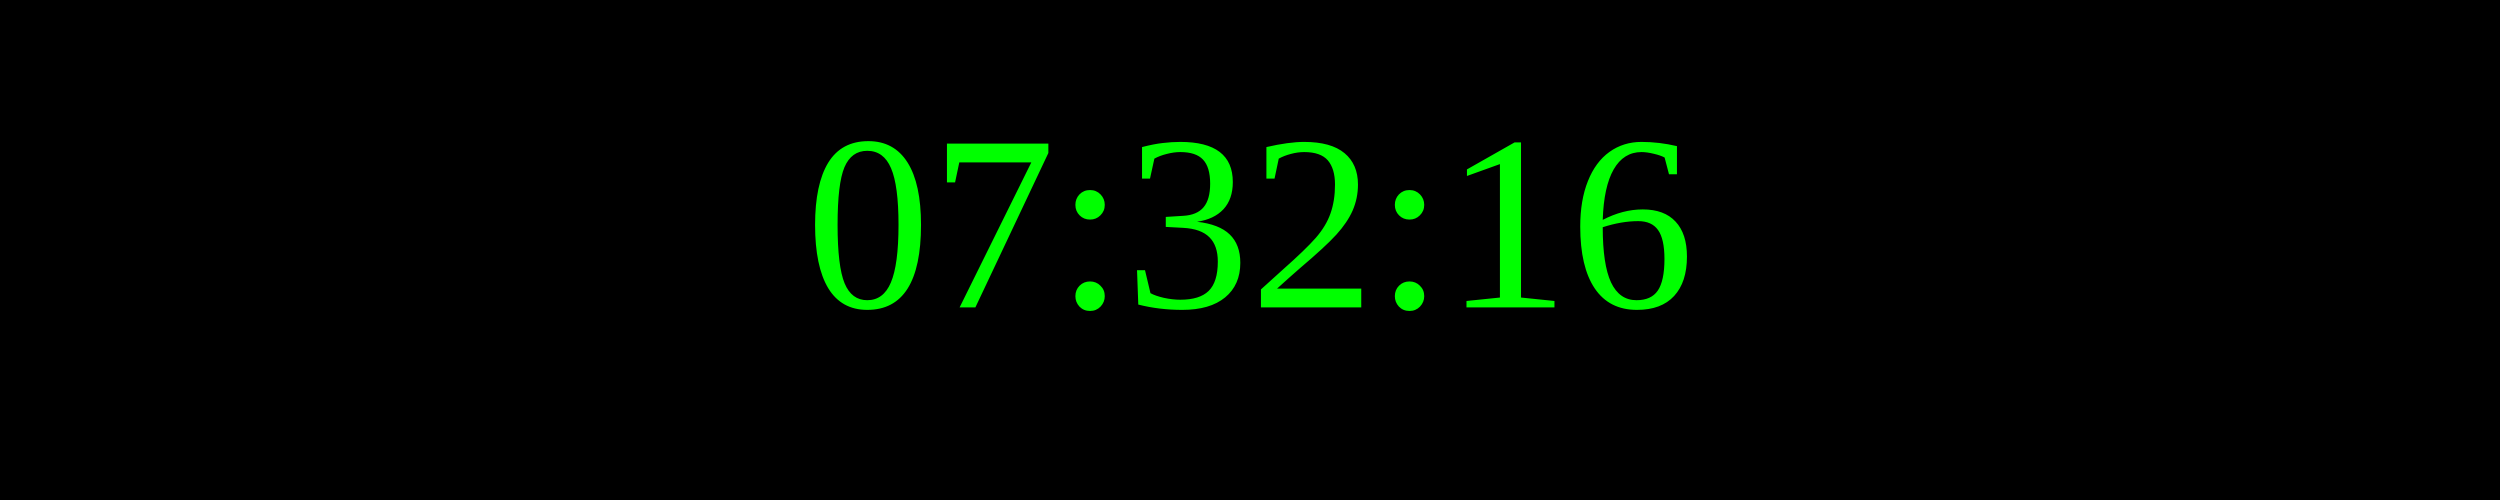
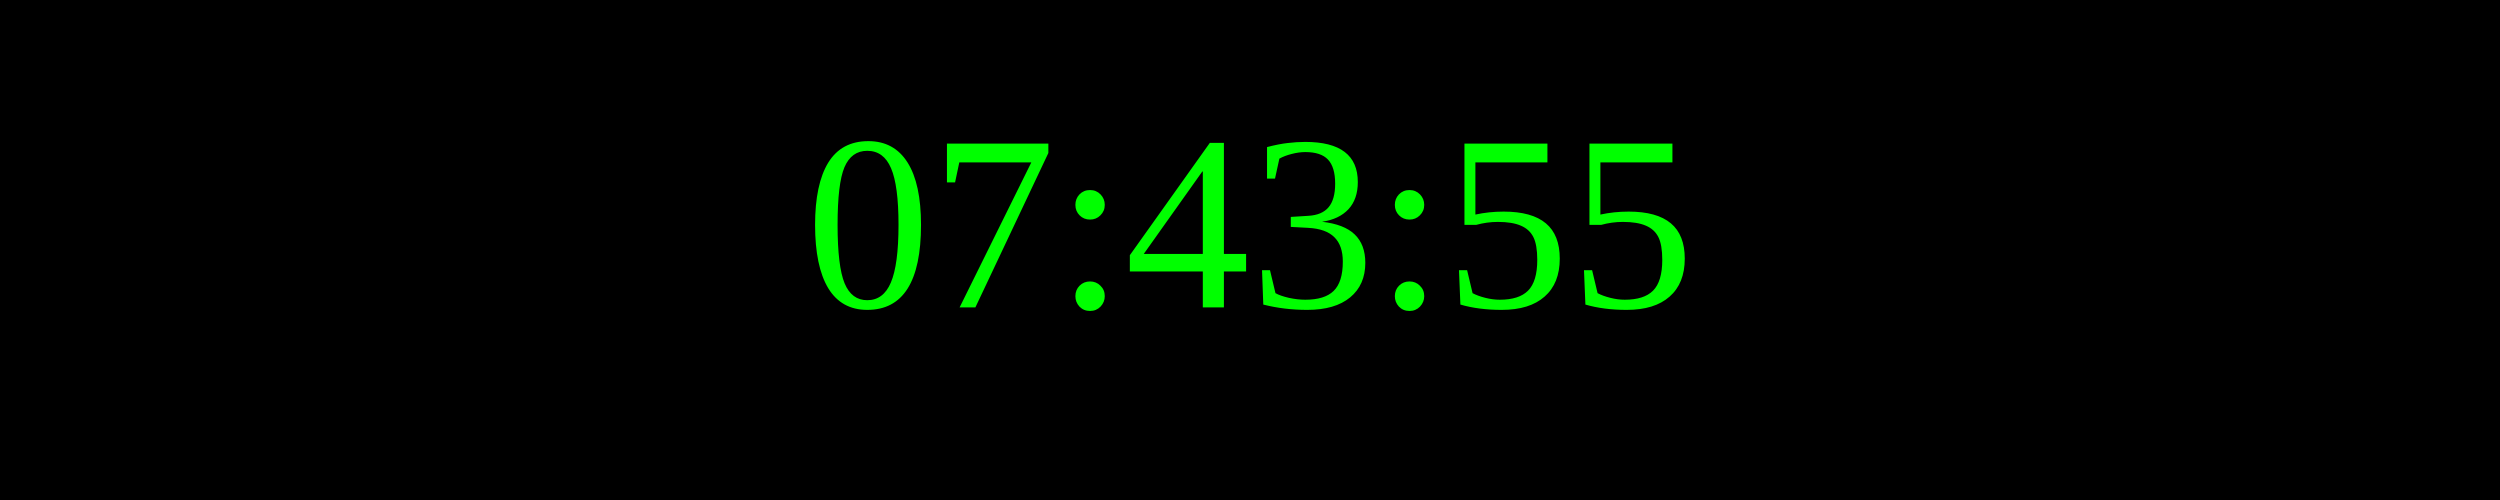
<svg xmlns="http://www.w3.org/2000/svg" width="250" height="50">
  <rect width="100%" height="100%" fill="black" />
  <text x="50%" y="50%" font-size="25" fill="lime" text-anchor="middle" dominant-baseline="middle">
- 07:32:16
+ 07:43:55
</text>
</svg>
